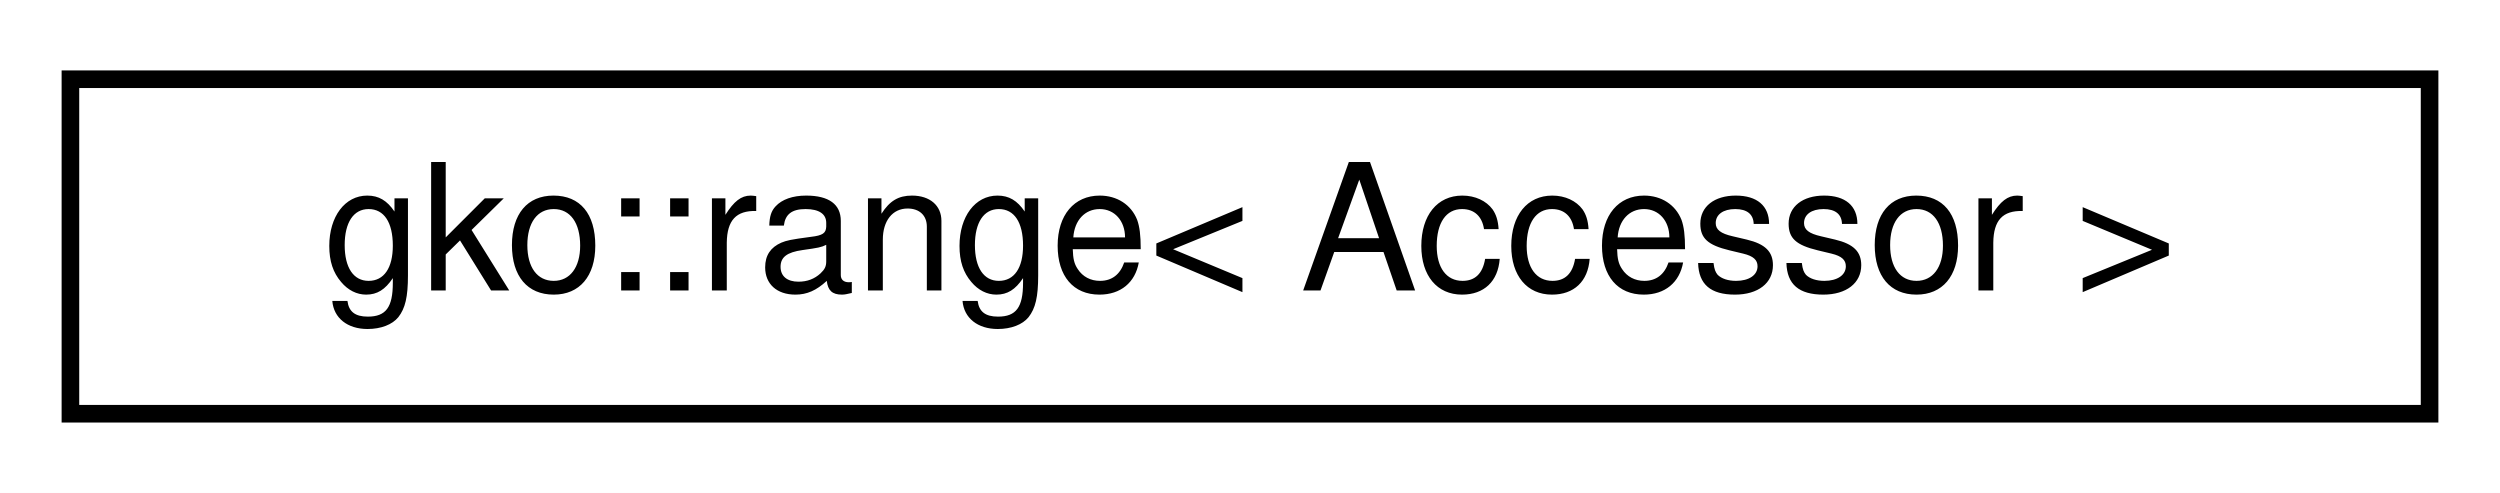
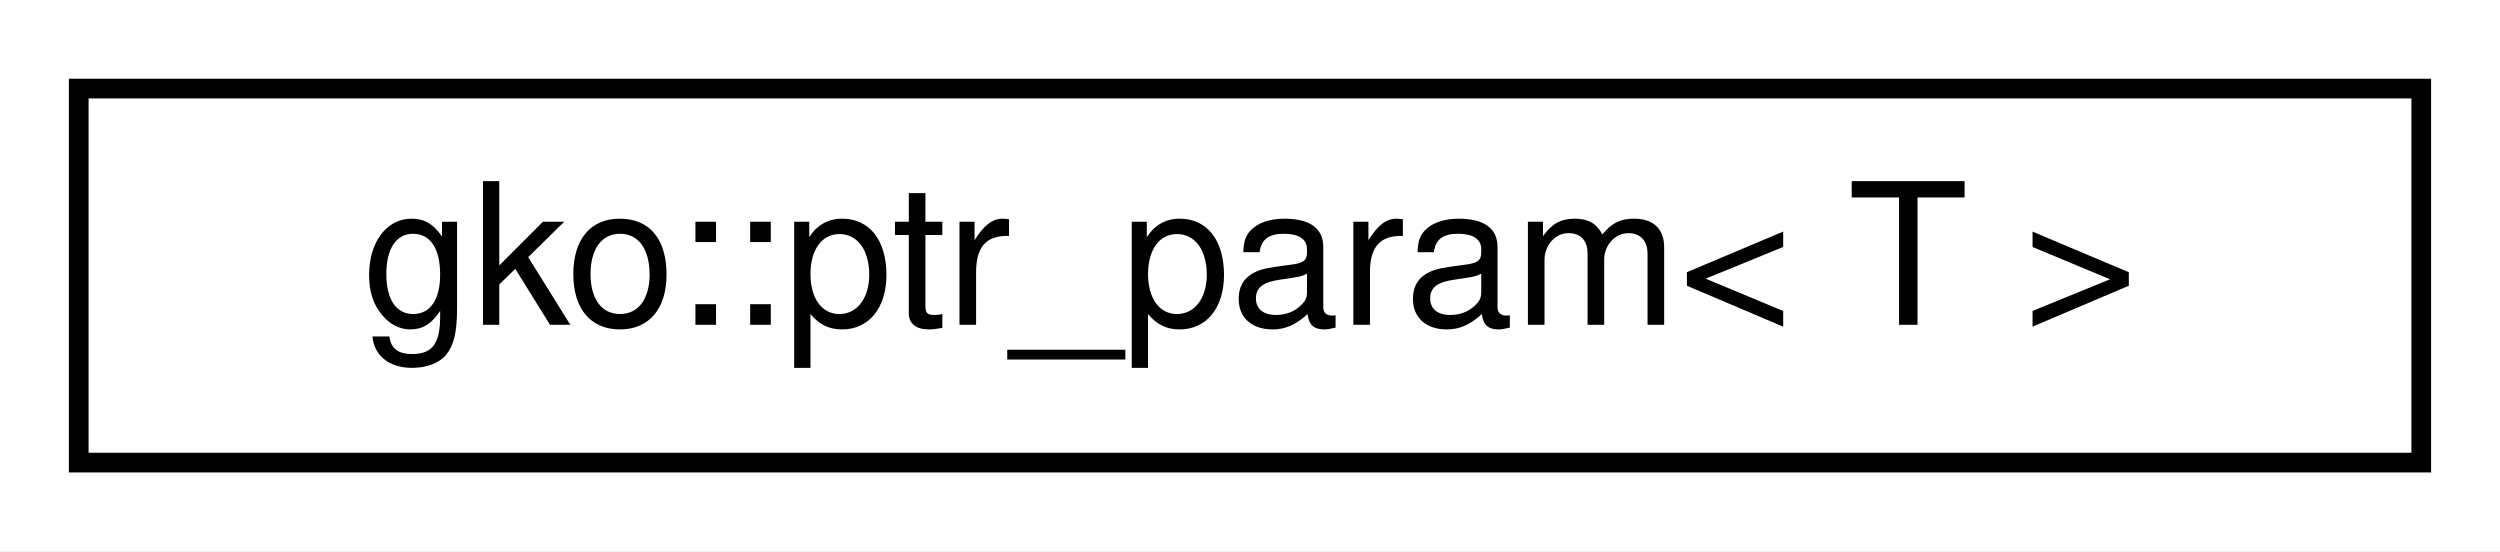
- <svg xmlns="http://www.w3.org/2000/svg" xmlns:xlink="http://www.w3.org/1999/xlink" width="142pt" height="28pt" viewBox="0.00 0.00 142.00 28.00">
+ <svg xmlns="http://www.w3.org/2000/svg" xmlns:xlink="http://www.w3.org/1999/xlink" width="127pt" height="28pt" viewBox="0.00 0.00 127.00 28.00">
  <g id="graph0" class="graph" transform="scale(1 1) rotate(0) translate(4 24)">
-     <polygon fill="#ffffff" stroke="transparent" points="-4,4 -4,-24 138,-24 138,4 -4,4" />
+     <polygon fill="#ffffff" stroke="transparent" points="-4,4 -4,-24 123,-24 123,4 -4,4" />
    <g id="node1" class="node">
      <g id="a_node1">
-         <a xlink:href="classgko_1_1range.html" target="_top" xlink:title="A range is a multidimensional view of the memory.">
-           <polygon fill="#ffffff" stroke="#000000" points="0,-.5 0,-19.5 134,-19.5 134,-.5 0,-.5" />
-           <text text-anchor="middle" x="67" y="-7.5" font-family="Helvetica,sans-Serif" font-size="10.00" fill="#000000">gko::range&lt; Accessor &gt;</text>
+         <a xlink:href="classgko_1_1ptr__param.html" target="_top" xlink:title="This class is used for function parameters in the place of raw pointers.">
+           <polygon fill="#ffffff" stroke="#000000" points="0,-.5 0,-19.5 119,-19.5 119,-.5 0,-.5" />
+           <text text-anchor="middle" x="59.5" y="-7.5" font-family="Helvetica,sans-Serif" font-size="10.00" fill="#000000">gko::ptr_param&lt; T &gt;</text>
        </a>
      </g>
    </g>
  </g>
</svg>
